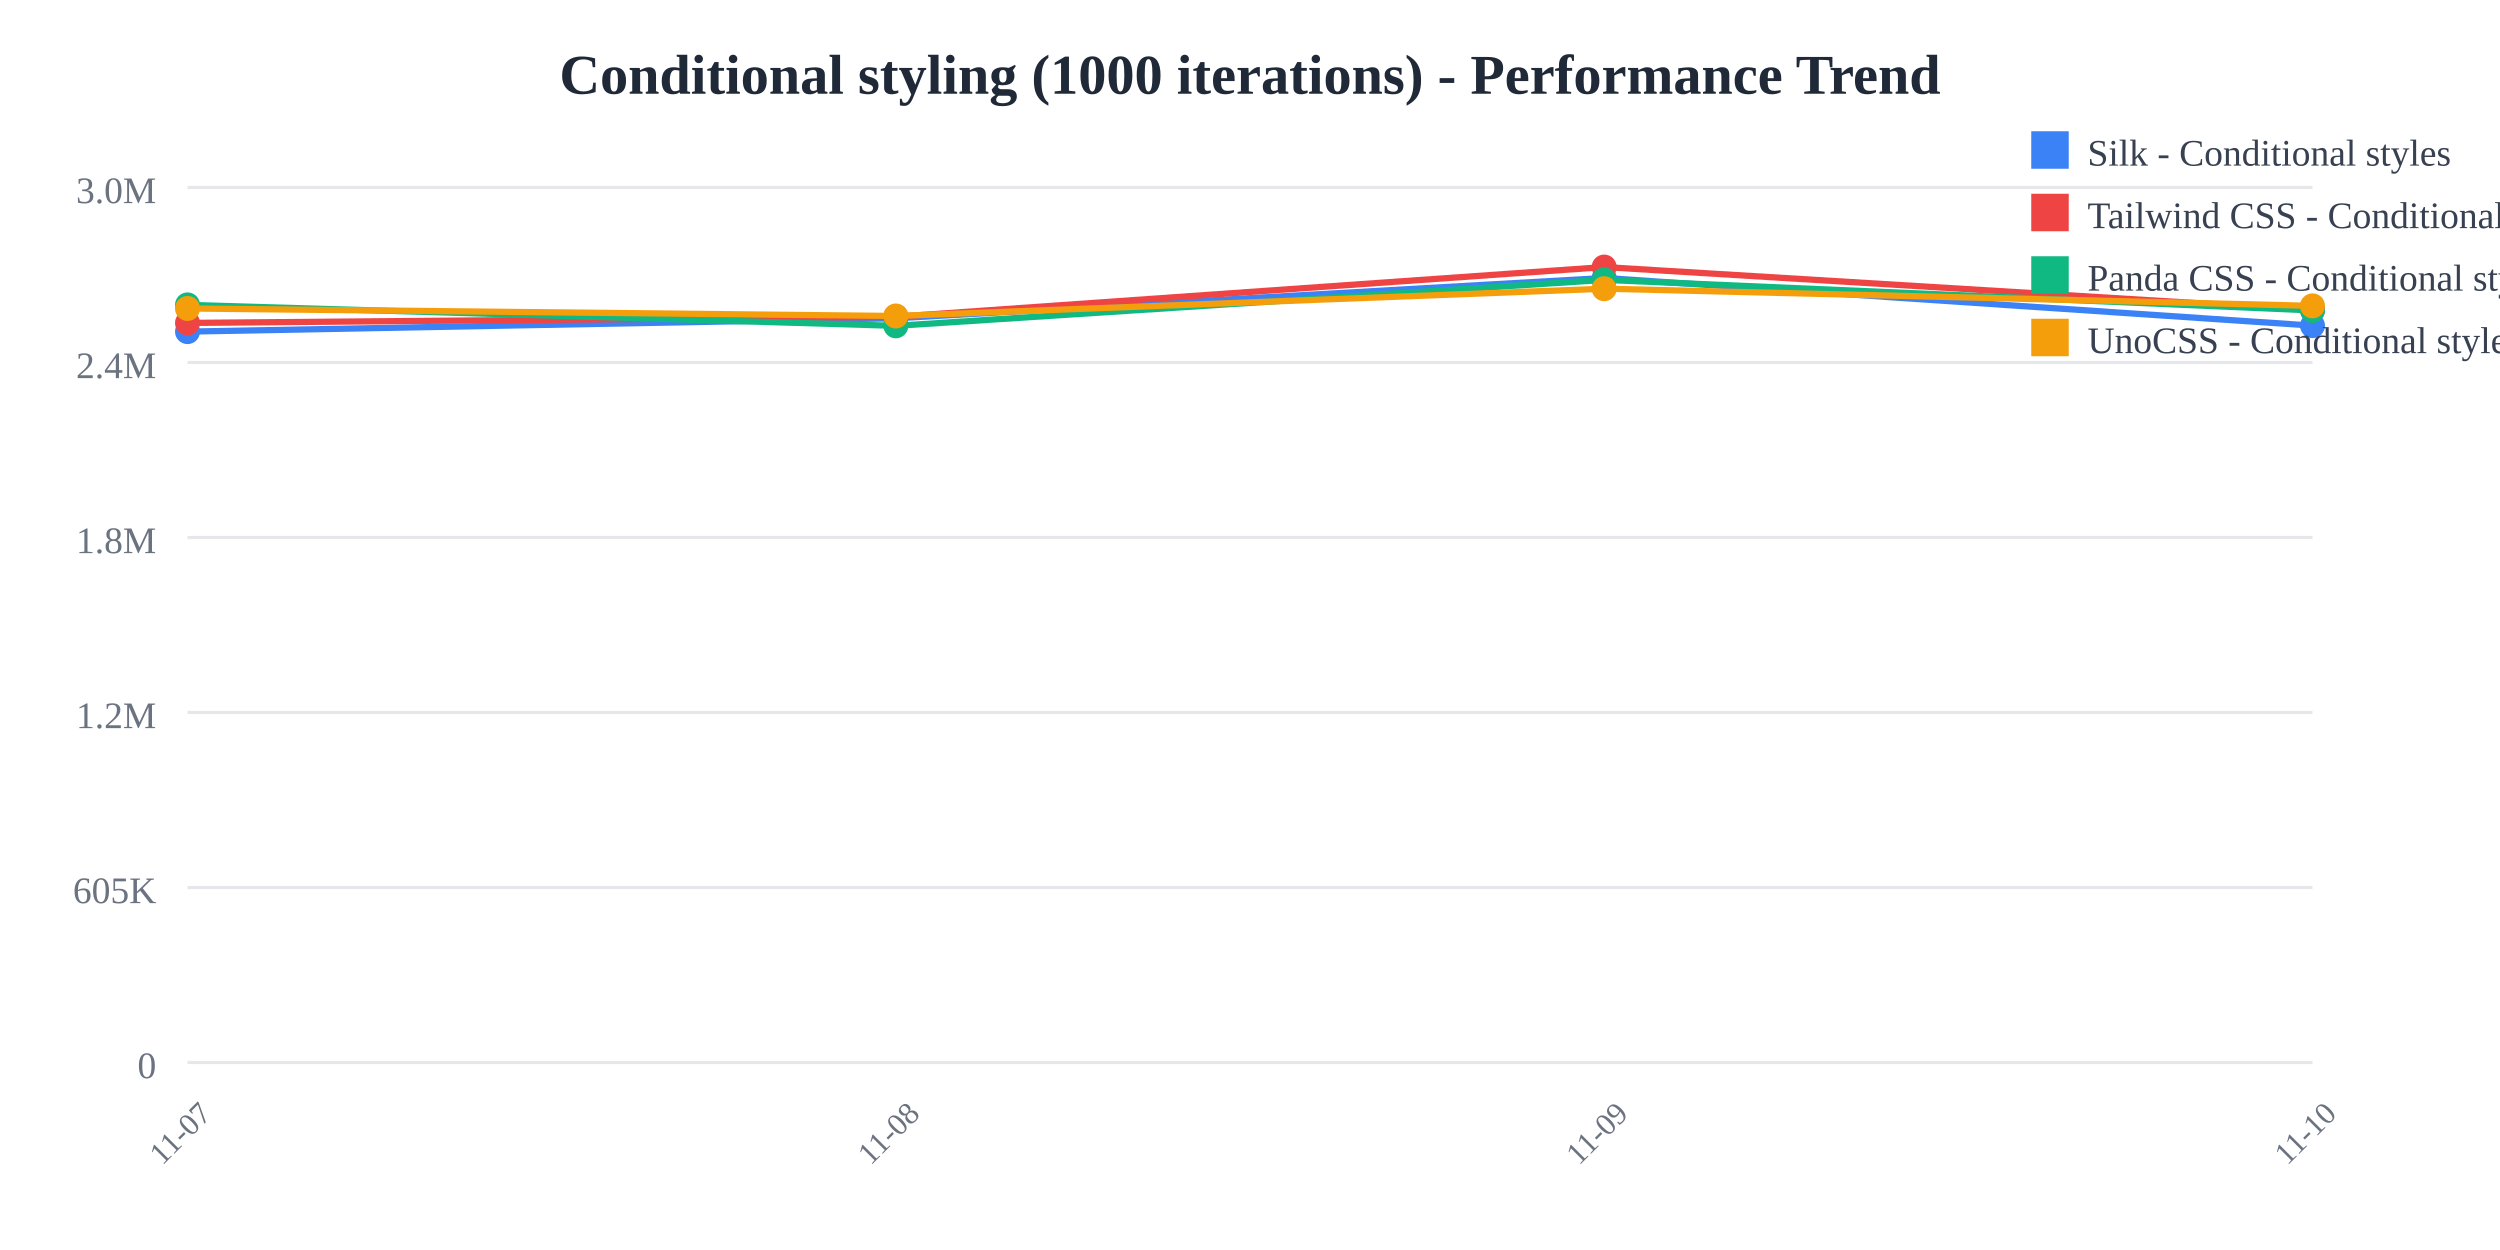
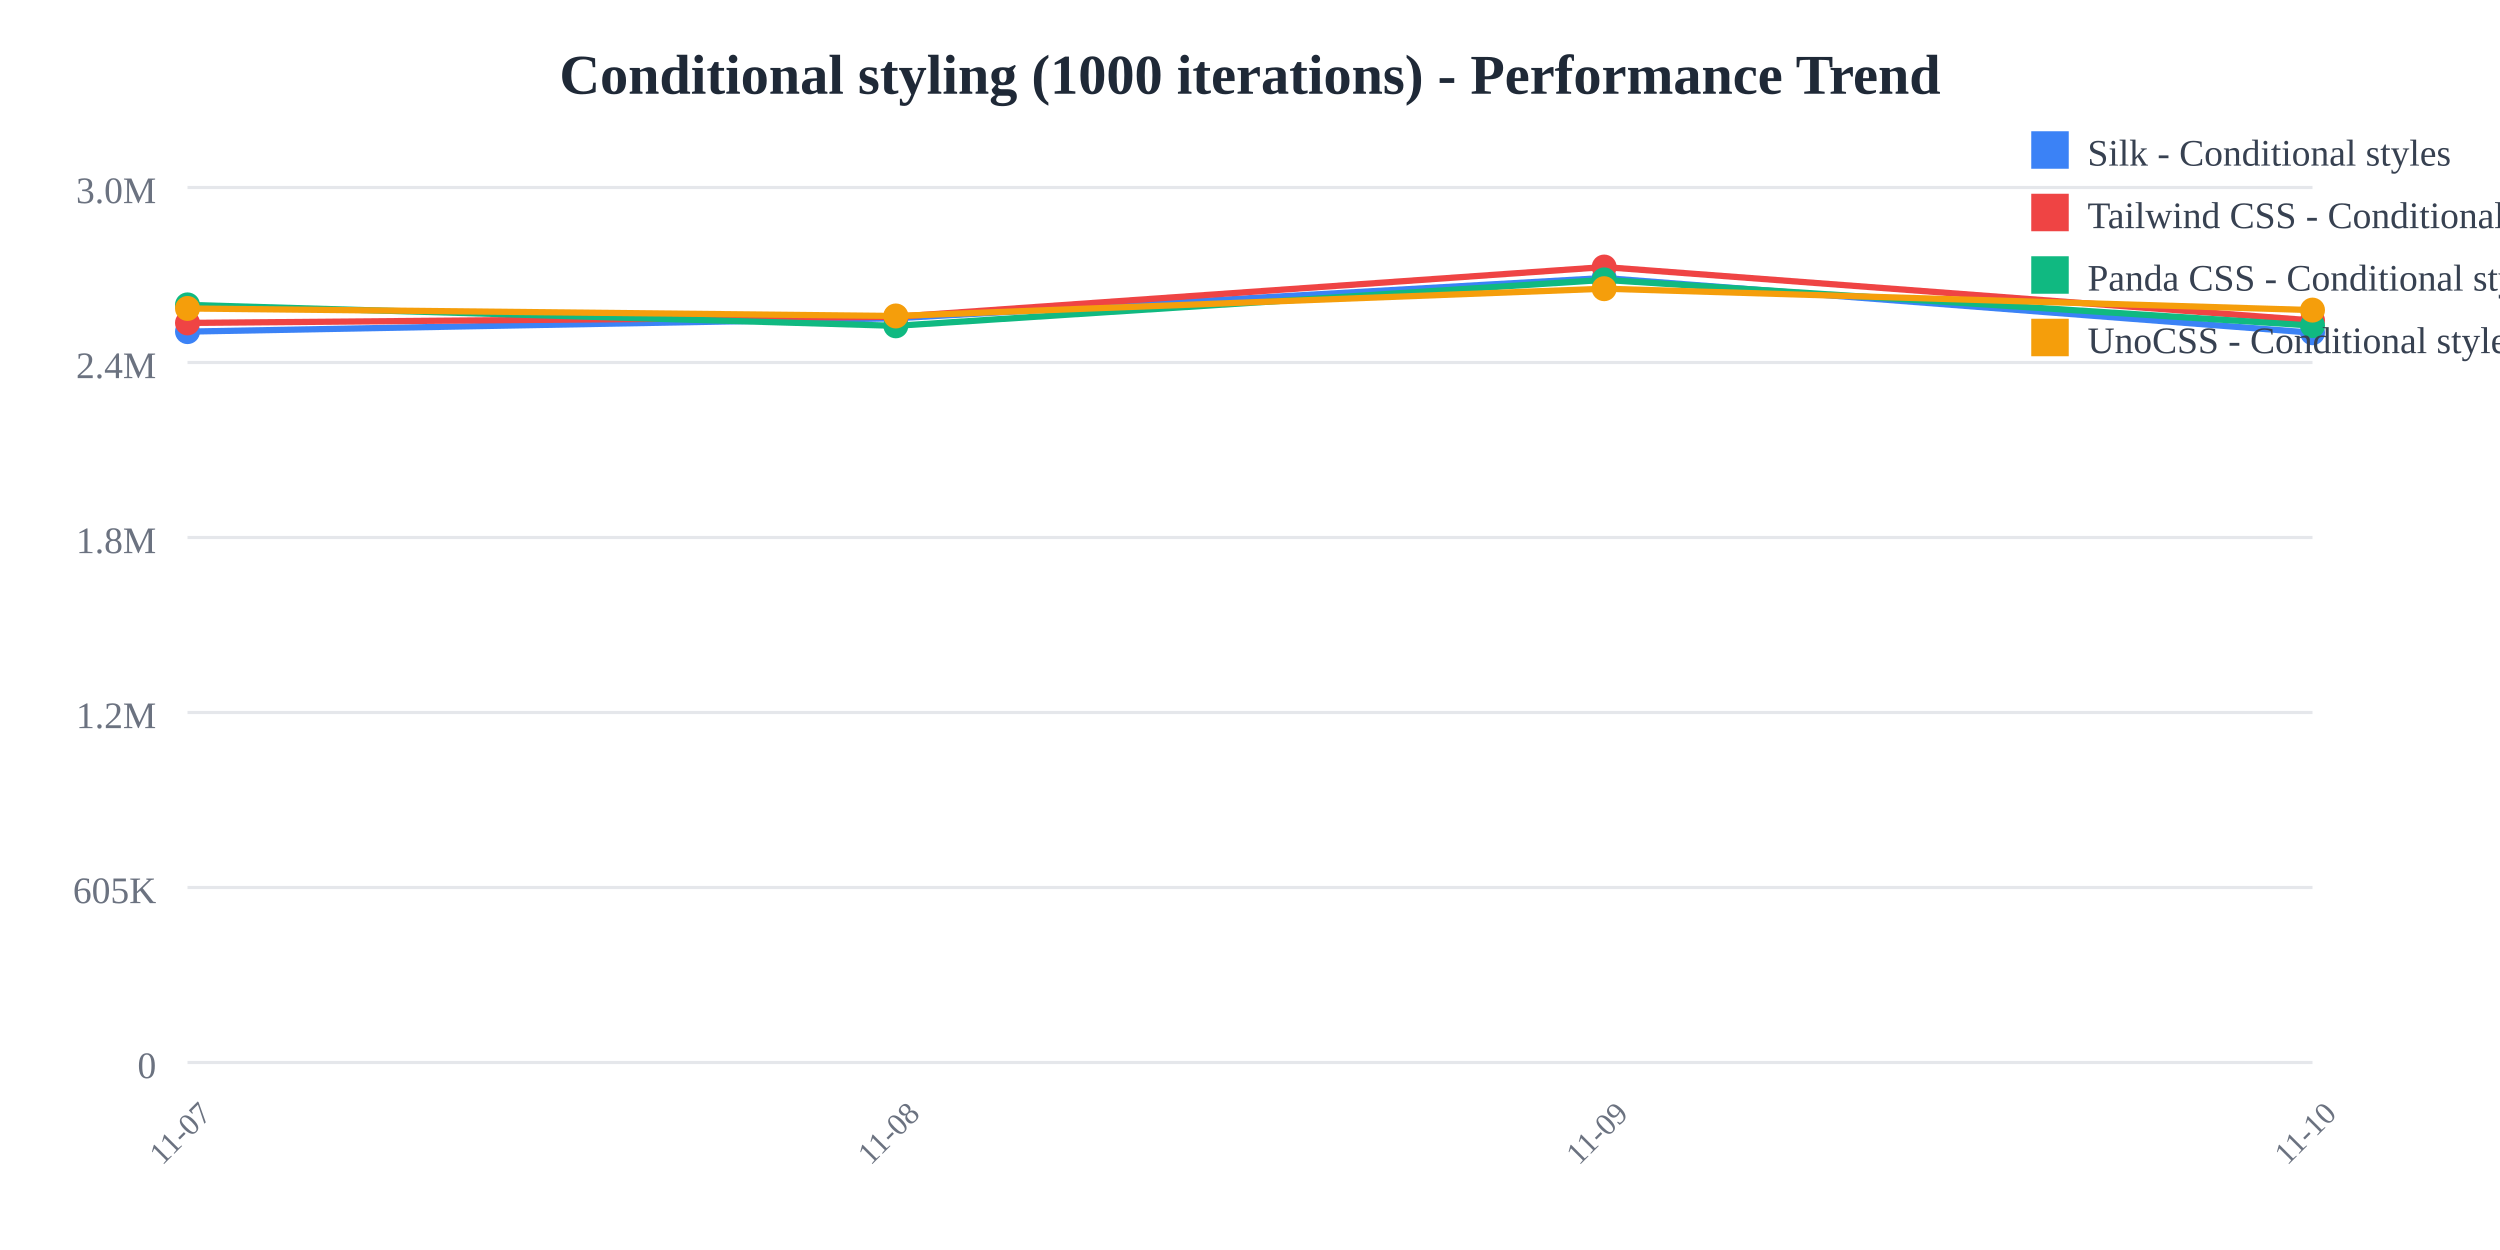
<svg xmlns="http://www.w3.org/2000/svg" width="800" height="400">
  <rect width="800" height="400" fill="white" />
  <text x="400" y="30" text-anchor="middle" font-size="18" font-weight="bold" fill="#1f2937">
    Conditional styling (1000 iterations) - Performance Trend
  </text>
  <line x1="60" y1="60" x2="740" y2="60" stroke="#e5e7eb" stroke-width="1" />
  <text x="50" y="65" text-anchor="end" font-size="12" fill="#6b7280">
    3.0M
  </text>
  <line x1="60" y1="116" x2="740" y2="116" stroke="#e5e7eb" stroke-width="1" />
  <text x="50" y="121" text-anchor="end" font-size="12" fill="#6b7280">
    2.4M
  </text>
  <line x1="60" y1="172" x2="740" y2="172" stroke="#e5e7eb" stroke-width="1" />
  <text x="50" y="177" text-anchor="end" font-size="12" fill="#6b7280">
    1.8M
  </text>
  <line x1="60" y1="228" x2="740" y2="228" stroke="#e5e7eb" stroke-width="1" />
  <text x="50" y="233" text-anchor="end" font-size="12" fill="#6b7280">
    1.2M
  </text>
  <line x1="60" y1="284" x2="740" y2="284" stroke="#e5e7eb" stroke-width="1" />
  <text x="50" y="289" text-anchor="end" font-size="12" fill="#6b7280">
    605K
  </text>
  <line x1="60" y1="340" x2="740" y2="340" stroke="#e5e7eb" stroke-width="1" />
  <text x="50" y="345" text-anchor="end" font-size="12" fill="#6b7280">
    0
  </text>
  <text x="60" y="365" text-anchor="middle" font-size="10" fill="#6b7280" transform="rotate(-45, 60, 365)">
    11-07
  </text>
  <text x="286.667" y="365" text-anchor="middle" font-size="10" fill="#6b7280" transform="rotate(-45, 286.6667, 365)">
    11-08
  </text>
  <text x="513.333" y="365" text-anchor="middle" font-size="10" fill="#6b7280" transform="rotate(-45, 513.3333, 365)">
    11-09
  </text>
  <text x="740" y="365" text-anchor="middle" font-size="10" fill="#6b7280" transform="rotate(-45, 740, 365)">
    11-10
  </text>
-   <polyline points="60,106.118 286.667,101.844 513.333,88.955 740,104.198" fill="none" stroke="#3b82f6" stroke-width="2" />
+   <polyline points="60,106.118 286.667,101.844 513.333,88.955 740,106.479" fill="none" stroke="#3b82f6" stroke-width="2" />
  <circle cx="60" cy="106.118" r="4" fill="#3b82f6" />
  <circle cx="286.667" cy="101.844" r="4" fill="#3b82f6" />
  <circle cx="513.333" cy="88.955" r="4" fill="#3b82f6" />
-   <circle cx="740" cy="104.198" r="4" fill="#3b82f6" />
-   <polyline points="60,103.335 286.667,101.365 513.333,85.455 740,99.253" fill="none" stroke="#ef4444" stroke-width="2" />
+   <circle cx="740" cy="106.479" r="4" fill="#3b82f6" />
+   <polyline points="60,103.335 286.667,101.365 513.333,85.455 740,102.543" fill="none" stroke="#ef4444" stroke-width="2" />
  <circle cx="60" cy="103.335" r="4" fill="#ef4444" />
  <circle cx="286.667" cy="101.365" r="4" fill="#ef4444" />
  <circle cx="513.333" cy="85.455" r="4" fill="#ef4444" />
-   <circle cx="740" cy="99.253" r="4" fill="#ef4444" />
-   <polyline points="60,97.568 286.667,104.263 513.333,89.563 740,99.343" fill="none" stroke="#10b981" stroke-width="2" />
+   <circle cx="740" cy="102.543" r="4" fill="#ef4444" />
+   <polyline points="60,97.568 286.667,104.263 513.333,89.563 740,104.195" fill="none" stroke="#10b981" stroke-width="2" />
  <circle cx="60" cy="97.568" r="4" fill="#10b981" />
  <circle cx="286.667" cy="104.263" r="4" fill="#10b981" />
  <circle cx="513.333" cy="89.563" r="4" fill="#10b981" />
-   <circle cx="740" cy="99.343" r="4" fill="#10b981" />
-   <polyline points="60,98.71 286.667,101.111 513.333,92.383 740,97.874" fill="none" stroke="#f59e0b" stroke-width="2" />
+   <circle cx="740" cy="104.195" r="4" fill="#10b981" />
+   <polyline points="60,98.71 286.667,101.111 513.333,92.383 740,99.233" fill="none" stroke="#f59e0b" stroke-width="2" />
  <circle cx="60" cy="98.71" r="4" fill="#f59e0b" />
  <circle cx="286.667" cy="101.111" r="4" fill="#f59e0b" />
  <circle cx="513.333" cy="92.383" r="4" fill="#f59e0b" />
-   <circle cx="740" cy="97.874" r="4" fill="#f59e0b" />
+   <circle cx="740" cy="99.233" r="4" fill="#f59e0b" />
  <rect x="650" y="42" width="12" height="12" fill="#3b82f6" />
  <text x="668" y="53" font-size="12" fill="#374151">Silk - Conditional styles</text>
  <rect x="650" y="62" width="12" height="12" fill="#ef4444" />
  <text x="668" y="73" font-size="12" fill="#374151">Tailwind CSS - Conditional styles</text>
  <rect x="650" y="82" width="12" height="12" fill="#10b981" />
  <text x="668" y="93" font-size="12" fill="#374151">Panda CSS - Conditional styles</text>
  <rect x="650" y="102" width="12" height="12" fill="#f59e0b" />
  <text x="668" y="113" font-size="12" fill="#374151">UnoCSS - Conditional styles</text>
</svg>
